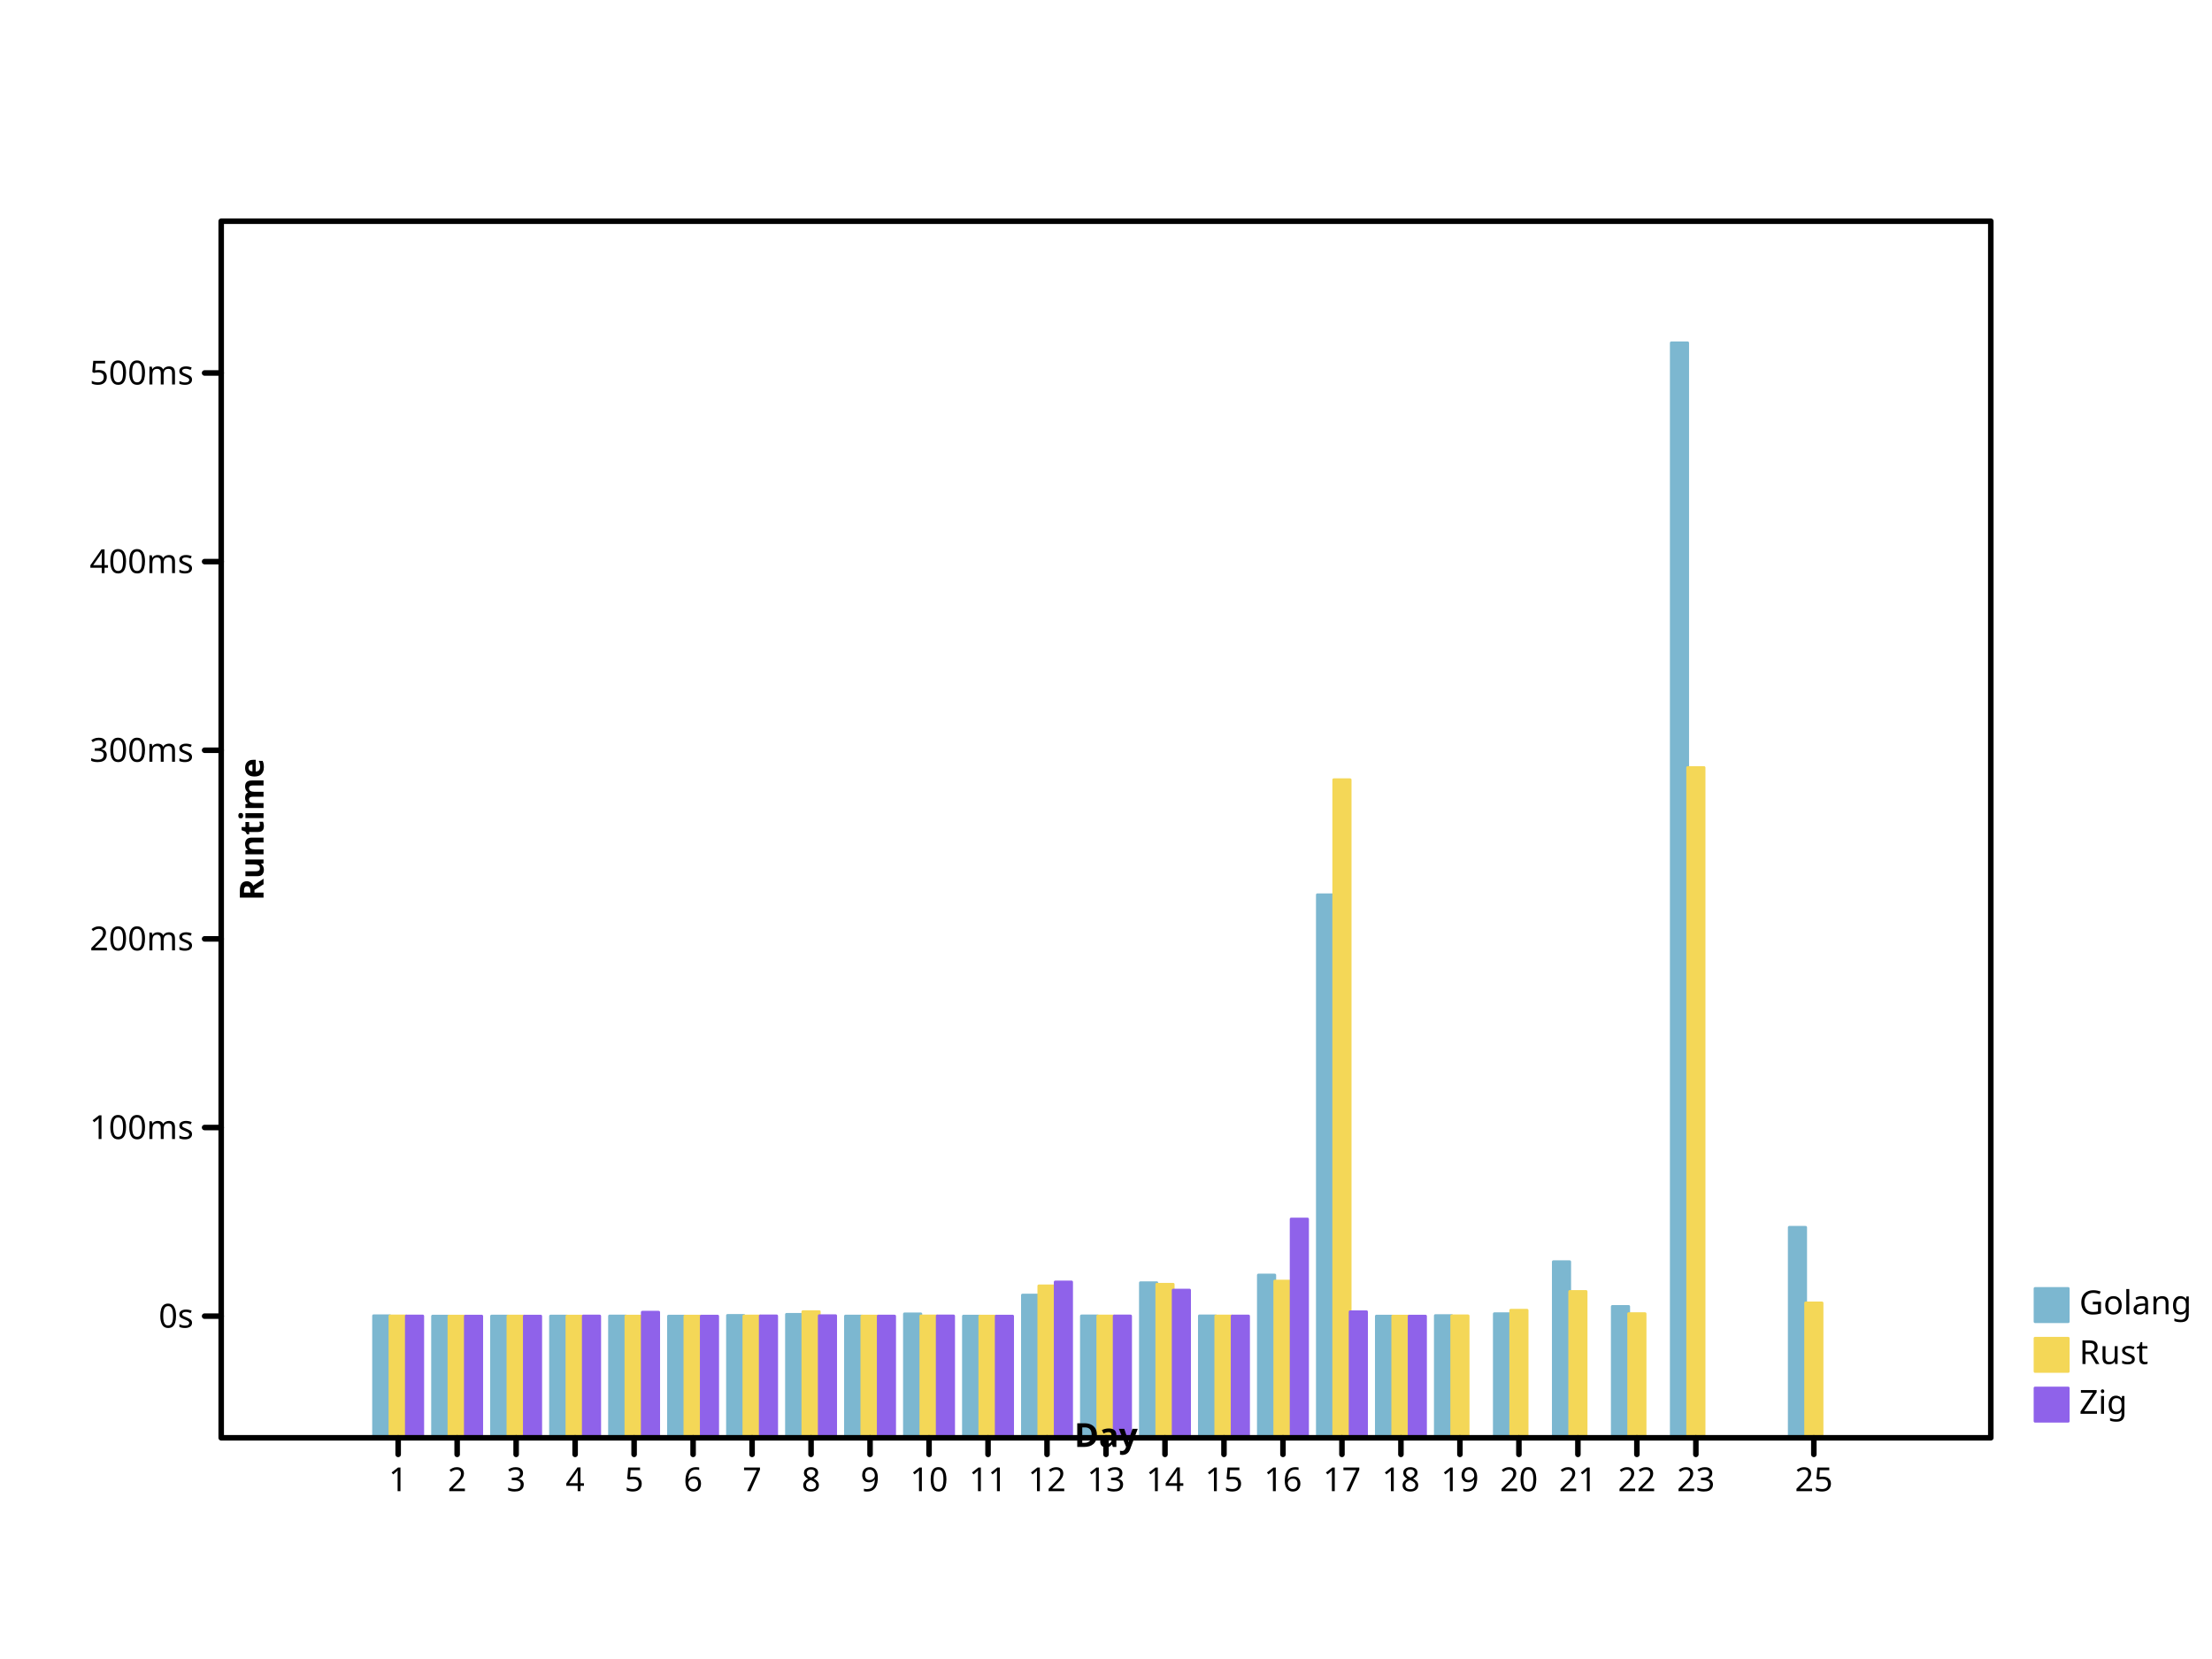
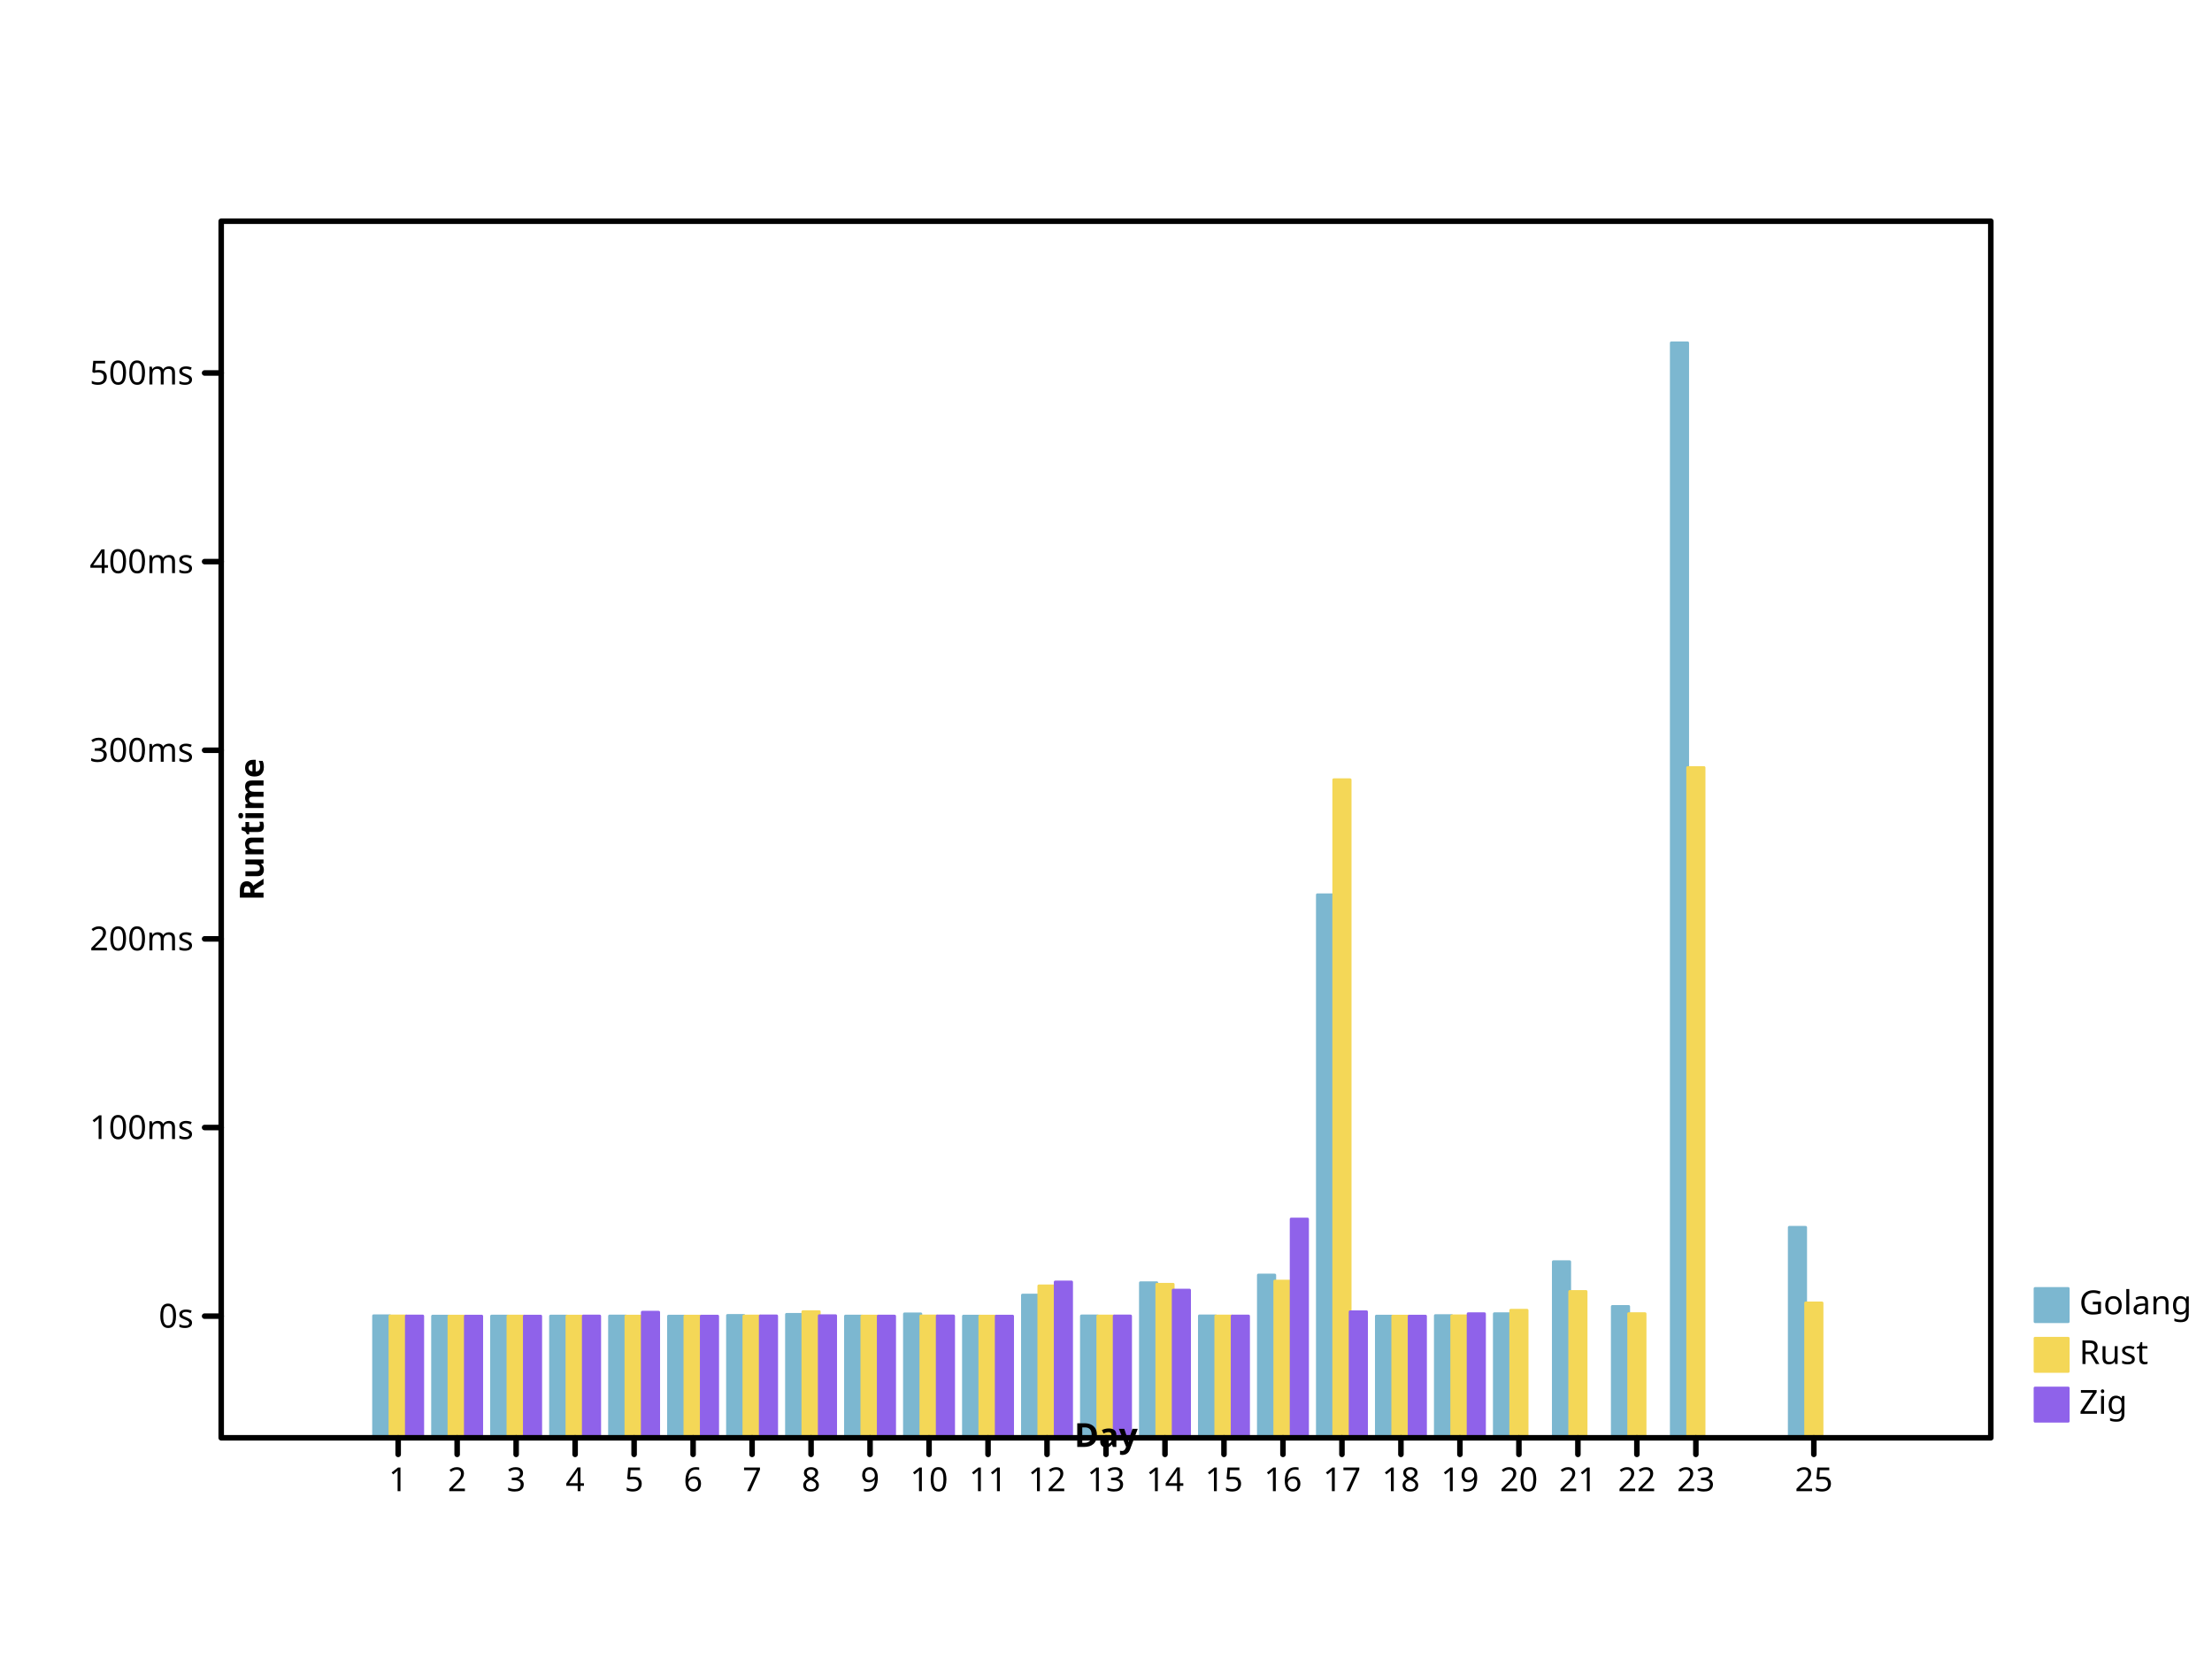
- <svg xmlns="http://www.w3.org/2000/svg" width="800" height="600" viewbox="0 0 800 600" preserveAspectRatio="xMidYMid meet">
+ <svg xmlns="http://www.w3.org/2000/svg" viewbox="0 0 800 600" preserveAspectRatio="xMidYMid meet" width="800" height="600">
  <defs>
-     <marker id="circle" viewBox="0 0 10 10 " refX="5" refY="5" markerUnits="userSpaceOnUse" markerWidth="2%" markerHeight="2%">
-       <circle cx="5" cy="5" r="3" fill="none" stroke="black" />
+     <marker markerWidth="2%" markerHeight="2%" id="circle" viewBox="0 0 10 10 " refX="5" refY="5" markerUnits="userSpaceOnUse">
+       <circle fill="none" stroke="black" cx="5" cy="5" r="3" />
    </marker>
-     <marker refY="5" markerUnits="userSpaceOnUse" markerWidth="2%" markerHeight="2%" id="filled-circle" viewBox="0 0 10 10 " refX="5">
+     <marker refX="5" refY="5" markerUnits="userSpaceOnUse" markerWidth="2%" markerHeight="2%" id="filled-circle" viewBox="0 0 10 10 ">
      <circle cx="5" cy="5" r="3" fill="black" stroke="none" />
    </marker>
    <marker refX="5" refY="5" markerUnits="userSpaceOnUse" markerWidth="2%" markerHeight="2%" id="square" viewBox="0 0 10 10 ">
      <rect y="2" width="6" height="6" fill="none" stroke="black" x="2" />
    </marker>
-     <marker refY="5" markerUnits="userSpaceOnUse" markerWidth="2%" markerHeight="2%" id="filled-square" viewBox="0 0 10 10 " refX="5">
+     <marker viewBox="0 0 10 10 " refX="5" refY="5" markerUnits="userSpaceOnUse" markerWidth="2%" markerHeight="2%" id="filled-square">
      <rect height="6" fill="black" stroke="none" x="2" y="2" width="6" />
    </marker>
  </defs>
-   <g transform="translate(80 520 )scale(1 -1 )" fill="hsl(198, 47%, 65%)" stroke="hsl(198, 47%, 65%)" stroke-width="1px" stroke-linecap="round" stroke-linejoin="round">
-     <rect x="5.511111e+01" y="0" width="5.925926e+00" height="4.413509e+01" vector-effect="non-scaling-stroke" />
-     <rect vector-effect="non-scaling-stroke" x="7.644444e+01" y="0" width="5.925926e+00" height="4.400498e+01" />
-     <rect x="9.777778e+01" y="0" width="5.925926e+00" height="4.402067e+01" vector-effect="non-scaling-stroke" />
-     <rect width="5.925926e+00" height="4.402336e+01" vector-effect="non-scaling-stroke" x="1.191111e+02" y="0" />
-     <rect y="0" width="5.925926e+00" height="4.404148e+01" vector-effect="non-scaling-stroke" x="1.404444e+02" />
-     <rect height="4.400009e+01" vector-effect="non-scaling-stroke" x="1.617778e+02" y="0" width="5.925926e+00" />
-     <rect y="0" width="5.925926e+00" height="4.425278e+01" vector-effect="non-scaling-stroke" x="1.831111e+02" />
-     <rect width="5.925926e+00" height="4.464081e+01" vector-effect="non-scaling-stroke" x="2.044444e+02" y="0" />
+   <g stroke-width="1px" stroke-linecap="round" stroke-linejoin="round" transform="translate(80 520 )scale(1 -1 )" fill="hsl(198, 47%, 65%)" stroke="hsl(198, 47%, 65%)">
+     <rect width="5.925926e+00" height="4.413509e+01" vector-effect="non-scaling-stroke" x="5.511111e+01" y="0" />
+     <rect width="5.925926e+00" height="4.400498e+01" vector-effect="non-scaling-stroke" x="7.644444e+01" y="0" />
+     <rect y="0" width="5.925926e+00" height="4.402067e+01" vector-effect="non-scaling-stroke" x="9.777778e+01" />
+     <rect height="4.402336e+01" vector-effect="non-scaling-stroke" x="1.191111e+02" y="0" width="5.925926e+00" />
+     <rect x="1.404444e+02" y="0" width="5.925926e+00" height="4.404148e+01" vector-effect="non-scaling-stroke" />
+     <rect y="0" width="5.925926e+00" height="4.400009e+01" vector-effect="non-scaling-stroke" x="1.617778e+02" />
+     <rect vector-effect="non-scaling-stroke" x="1.831111e+02" y="0" width="5.925926e+00" height="4.425278e+01" />
+     <rect y="0" width="5.925926e+00" height="4.464081e+01" vector-effect="non-scaling-stroke" x="2.044444e+02" />
    <rect vector-effect="non-scaling-stroke" x="2.257778e+02" y="0" width="5.925926e+00" height="4.402609e+01" />
-     <rect vector-effect="non-scaling-stroke" x="2.471111e+02" y="0" width="5.925926e+00" height="4.481287e+01" />
-     <rect height="4.400899e+01" vector-effect="non-scaling-stroke" x="2.684444e+02" y="0" width="5.925926e+00" />
-     <rect vector-effect="non-scaling-stroke" x="2.897778e+02" y="0" width="5.925926e+00" height="5.160957e+01" />
-     <rect x="3.111111e+02" y="0" width="5.925926e+00" height="4.407584e+01" vector-effect="non-scaling-stroke" />
-     <rect vector-effect="non-scaling-stroke" x="3.324444e+02" y="0" width="5.925926e+00" height="5.607924e+01" />
-     <rect y="0" width="5.925926e+00" height="4.409616e+01" vector-effect="non-scaling-stroke" x="3.537778e+02" />
-     <rect x="3.751111e+02" y="0" width="5.925926e+00" height="5.886315e+01" vector-effect="non-scaling-stroke" />
+     <rect y="0" width="5.925926e+00" height="4.481287e+01" vector-effect="non-scaling-stroke" x="2.471111e+02" />
+     <rect vector-effect="non-scaling-stroke" x="2.684444e+02" y="0" width="5.925926e+00" height="4.400899e+01" />
+     <rect height="5.160957e+01" vector-effect="non-scaling-stroke" x="2.897778e+02" y="0" width="5.925926e+00" />
+     <rect vector-effect="non-scaling-stroke" x="3.111111e+02" y="0" width="5.925926e+00" height="4.407584e+01" />
+     <rect x="3.324444e+02" y="0" width="5.925926e+00" height="5.607924e+01" vector-effect="non-scaling-stroke" />
+     <rect height="4.409616e+01" vector-effect="non-scaling-stroke" x="3.537778e+02" y="0" width="5.925926e+00" />
+     <rect y="0" width="5.925926e+00" height="5.886315e+01" vector-effect="non-scaling-stroke" x="3.751111e+02" />
    <rect width="5.925926e+00" height="1.963930e+02" vector-effect="non-scaling-stroke" x="3.964444e+02" y="0" />
-     <rect vector-effect="non-scaling-stroke" x="4.177778e+02" y="0" width="5.925926e+00" height="4.400459e+01" />
-     <rect vector-effect="non-scaling-stroke" x="4.391111e+02" y="0" width="5.925926e+00" height="4.419636e+01" />
-     <rect width="5.925926e+00" height="4.487038e+01" vector-effect="non-scaling-stroke" x="4.604444e+02" y="0" />
-     <rect vector-effect="non-scaling-stroke" x="4.817778e+02" y="0" width="5.925926e+00" height="6.368420e+01" />
+     <rect y="0" width="5.925926e+00" height="4.400459e+01" vector-effect="non-scaling-stroke" x="4.177778e+02" />
+     <rect x="4.391111e+02" y="0" width="5.925926e+00" height="4.419636e+01" vector-effect="non-scaling-stroke" />
+     <rect vector-effect="non-scaling-stroke" x="4.604444e+02" y="0" width="5.925926e+00" height="4.487038e+01" />
+     <rect height="6.368420e+01" vector-effect="non-scaling-stroke" x="4.817778e+02" y="0" width="5.925926e+00" />
    <rect x="5.031111e+02" y="0" width="5.925926e+00" height="4.749782e+01" vector-effect="non-scaling-stroke" />
-     <rect x="5.244444e+02" y="0" width="5.925926e+00" height="396" vector-effect="non-scaling-stroke" />
-     <rect x="5.671111e+02" y="0" width="5.925926e+00" height="7.612503e+01" vector-effect="non-scaling-stroke" />
+     <rect vector-effect="non-scaling-stroke" x="5.244444e+02" y="0" width="5.925926e+00" height="396" />
+     <rect y="0" width="5.925926e+00" height="7.612503e+01" vector-effect="non-scaling-stroke" x="5.671111e+02" />
  </g>
-   <g stroke-width="1px" stroke-linecap="round" stroke-linejoin="round" transform="translate(80 520 )scale(1 -1 )" fill="hsl(49, 88%, 65%)" stroke="hsl(49, 88%, 65%)">
+   <g stroke="hsl(49, 88%, 65%)" stroke-width="1px" stroke-linecap="round" stroke-linejoin="round" transform="translate(80 520 )scale(1 -1 )" fill="hsl(49, 88%, 65%)">
    <rect y="0" width="5.925926e+00" height="4.406238e+01" vector-effect="non-scaling-stroke" x="6.103704e+01" />
    <rect vector-effect="non-scaling-stroke" x="8.237037e+01" y="0" width="5.925926e+00" height="4.400167e+01" />
-     <rect width="5.925926e+00" height="4.401651e+01" vector-effect="non-scaling-stroke" x="1.037037e+02" y="0" />
-     <rect height="4.401166e+01" vector-effect="non-scaling-stroke" x="1.250370e+02" y="0" width="5.925926e+00" />
-     <rect height="4.400865e+01" vector-effect="non-scaling-stroke" x="1.463704e+02" y="0" width="5.925926e+00" />
+     <rect x="1.037037e+02" y="0" width="5.925926e+00" height="4.401651e+01" vector-effect="non-scaling-stroke" />
+     <rect vector-effect="non-scaling-stroke" x="1.250370e+02" y="0" width="5.925926e+00" height="4.401166e+01" />
+     <rect width="5.925926e+00" height="4.400865e+01" vector-effect="non-scaling-stroke" x="1.463704e+02" y="0" />
    <rect vector-effect="non-scaling-stroke" x="1.677037e+02" y="0" width="5.925926e+00" height="4.400007e+01" />
-     <rect vector-effect="non-scaling-stroke" x="1.890370e+02" y="0" width="5.925926e+00" height="4.404799e+01" />
+     <rect height="4.404799e+01" vector-effect="non-scaling-stroke" x="1.890370e+02" y="0" width="5.925926e+00" />
    <rect vector-effect="non-scaling-stroke" x="2.103704e+02" y="0" width="5.925926e+00" height="4.561821e+01" />
-     <rect height="4.401578e+01" vector-effect="non-scaling-stroke" x="2.317037e+02" y="0" width="5.925926e+00" />
-     <rect y="0" width="5.925926e+00" height="4.406912e+01" vector-effect="non-scaling-stroke" x="2.530370e+02" />
-     <rect height="4.400811e+01" vector-effect="non-scaling-stroke" x="2.743704e+02" y="0" width="5.925926e+00" />
+     <rect vector-effect="non-scaling-stroke" x="2.317037e+02" y="0" width="5.925926e+00" height="4.401578e+01" />
+     <rect vector-effect="non-scaling-stroke" x="2.530370e+02" y="0" width="5.925926e+00" height="4.406912e+01" />
+     <rect x="2.743704e+02" y="0" width="5.925926e+00" height="4.400811e+01" vector-effect="non-scaling-stroke" />
    <rect width="5.925926e+00" height="5.494164e+01" vector-effect="non-scaling-stroke" x="2.957037e+02" y="0" />
-     <rect x="3.170370e+02" y="0" width="5.925926e+00" height="4.404161e+01" vector-effect="non-scaling-stroke" />
+     <rect height="4.404161e+01" vector-effect="non-scaling-stroke" x="3.170370e+02" y="0" width="5.925926e+00" />
    <rect vector-effect="non-scaling-stroke" x="3.383704e+02" y="0" width="5.925926e+00" height="5.553061e+01" />
-     <rect vector-effect="non-scaling-stroke" x="3.597037e+02" y="0" width="5.925926e+00" height="4.404246e+01" />
-     <rect x="3.810370e+02" y="0" width="5.925926e+00" height="5.668094e+01" vector-effect="non-scaling-stroke" />
-     <rect vector-effect="non-scaling-stroke" x="4.023704e+02" y="0" width="5.925926e+00" height="2.379999e+02" />
+     <rect x="3.597037e+02" y="0" width="5.925926e+00" height="4.404246e+01" vector-effect="non-scaling-stroke" />
+     <rect width="5.925926e+00" height="5.668094e+01" vector-effect="non-scaling-stroke" x="3.810370e+02" y="0" />
+     <rect height="2.379999e+02" vector-effect="non-scaling-stroke" x="4.023704e+02" y="0" width="5.925926e+00" />
    <rect x="4.237037e+02" y="0" width="5.925926e+00" height="4.400203e+01" vector-effect="non-scaling-stroke" />
-     <rect x="4.450370e+02" y="0" width="5.925926e+00" height="4.409737e+01" vector-effect="non-scaling-stroke" />
-     <rect height="4.612546e+01" vector-effect="non-scaling-stroke" x="4.663704e+02" y="0" width="5.925926e+00" />
-     <rect vector-effect="non-scaling-stroke" x="4.877037e+02" y="0" width="5.925926e+00" height="5.291718e+01" />
+     <rect height="4.409737e+01" vector-effect="non-scaling-stroke" x="4.450370e+02" y="0" width="5.925926e+00" />
+     <rect y="0" width="5.925926e+00" height="4.612546e+01" vector-effect="non-scaling-stroke" x="4.663704e+02" />
+     <rect x="4.877037e+02" y="0" width="5.925926e+00" height="5.291718e+01" vector-effect="non-scaling-stroke" />
    <rect height="4.489231e+01" vector-effect="non-scaling-stroke" x="5.090370e+02" y="0" width="5.925926e+00" />
    <rect y="0" width="5.925926e+00" height="2.423926e+02" vector-effect="non-scaling-stroke" x="5.303704e+02" />
-     <rect height="4.877518e+01" vector-effect="non-scaling-stroke" x="5.730370e+02" y="0" width="5.925926e+00" />
+     <rect vector-effect="non-scaling-stroke" x="5.730370e+02" y="0" width="5.925926e+00" height="4.877518e+01" />
  </g>
-   <g stroke-linecap="round" stroke-linejoin="round" transform="translate(80 520 )scale(1 -1 )" fill="hsl(260, 76%, 65%)" stroke="hsl(260, 76%, 65%)" stroke-width="1px">
-     <rect vector-effect="non-scaling-stroke" x="6.696296e+01" y="0" width="5.925926e+00" height="4.405403e+01" />
-     <rect y="0" width="5.925926e+00" height="4.400189e+01" vector-effect="non-scaling-stroke" x="8.829630e+01" />
-     <rect width="5.925926e+00" height="4.401139e+01" vector-effect="non-scaling-stroke" x="1.096296e+02" y="0" />
-     <rect y="0" width="5.925926e+00" height="4.403585e+01" vector-effect="non-scaling-stroke" x="1.309630e+02" />
-     <rect height="4.542107e+01" vector-effect="non-scaling-stroke" x="1.522963e+02" y="0" width="5.925926e+00" />
+   <g stroke-linejoin="round" transform="translate(80 520 )scale(1 -1 )" fill="hsl(260, 76%, 65%)" stroke="hsl(260, 76%, 65%)" stroke-width="1px" stroke-linecap="round">
+     <rect height="4.405403e+01" vector-effect="non-scaling-stroke" x="6.696296e+01" y="0" width="5.925926e+00" />
+     <rect width="5.925926e+00" height="4.400189e+01" vector-effect="non-scaling-stroke" x="8.829630e+01" y="0" />
+     <rect vector-effect="non-scaling-stroke" x="1.096296e+02" y="0" width="5.925926e+00" height="4.401139e+01" />
+     <rect width="5.925926e+00" height="4.403585e+01" vector-effect="non-scaling-stroke" x="1.309630e+02" y="0" />
+     <rect y="0" width="5.925926e+00" height="4.542107e+01" vector-effect="non-scaling-stroke" x="1.522963e+02" />
    <rect vector-effect="non-scaling-stroke" x="1.736296e+02" y="0" width="5.925926e+00" height="4.400007e+01" />
    <rect vector-effect="non-scaling-stroke" x="1.949630e+02" y="0" width="5.925926e+00" height="4.408320e+01" />
-     <rect y="0" width="5.925926e+00" height="4.416170e+01" vector-effect="non-scaling-stroke" x="2.162963e+02" />
-     <rect x="2.376296e+02" y="0" width="5.925926e+00" height="4.401391e+01" vector-effect="non-scaling-stroke" />
-     <rect height="4.406464e+01" vector-effect="non-scaling-stroke" x="2.589630e+02" y="0" width="5.925926e+00" />
-     <rect vector-effect="non-scaling-stroke" x="2.802963e+02" y="0" width="5.925926e+00" height="4.400637e+01" />
-     <rect x="3.016296e+02" y="0" width="5.925926e+00" height="5.635223e+01" vector-effect="non-scaling-stroke" />
+     <rect vector-effect="non-scaling-stroke" x="2.162963e+02" y="0" width="5.925926e+00" height="4.416170e+01" />
+     <rect height="4.401391e+01" vector-effect="non-scaling-stroke" x="2.376296e+02" y="0" width="5.925926e+00" />
+     <rect vector-effect="non-scaling-stroke" x="2.589630e+02" y="0" width="5.925926e+00" height="4.406464e+01" />
+     <rect height="4.400637e+01" vector-effect="non-scaling-stroke" x="2.802963e+02" y="0" width="5.925926e+00" />
+     <rect height="5.635223e+01" vector-effect="non-scaling-stroke" x="3.016296e+02" y="0" width="5.925926e+00" />
    <rect y="0" width="5.925926e+00" height="4.405828e+01" vector-effect="non-scaling-stroke" x="3.229630e+02" />
-     <rect vector-effect="non-scaling-stroke" x="3.442963e+02" y="0" width="5.925926e+00" height="5.340929e+01" />
-     <rect x="3.656296e+02" y="0" width="5.925926e+00" height="4.404493e+01" vector-effect="non-scaling-stroke" />
-     <rect y="0" width="5.925926e+00" height="7.912116e+01" vector-effect="non-scaling-stroke" x="3.869630e+02" />
-     <rect y="0" width="5.925926e+00" height="4.558482e+01" vector-effect="non-scaling-stroke" x="4.082963e+02" />
-     <rect height="4.400309e+01" vector-effect="non-scaling-stroke" x="4.296296e+02" y="0" width="5.925926e+00" />
+     <rect y="0" width="5.925926e+00" height="5.340929e+01" vector-effect="non-scaling-stroke" x="3.442963e+02" />
+     <rect height="4.404493e+01" vector-effect="non-scaling-stroke" x="3.656296e+02" y="0" width="5.925926e+00" />
+     <rect height="7.912116e+01" vector-effect="non-scaling-stroke" x="3.869630e+02" y="0" width="5.925926e+00" />
+     <rect vector-effect="non-scaling-stroke" x="4.082963e+02" y="0" width="5.925926e+00" height="4.558482e+01" />
+     <rect x="4.296296e+02" y="0" width="5.925926e+00" height="4.400309e+01" vector-effect="non-scaling-stroke" />
+     <rect vector-effect="non-scaling-stroke" x="4.509630e+02" y="0" width="5.925926e+00" height="4.486664e+01" />
  </g>
-   <g font-weight="normal" text-anchor="start" stroke="hsl(198, 47%, 65%)" stroke-linecap="round" font-size="12px" font-family="sans-serif" fill="hsl(198, 47%, 65%)" stroke-linejoin="round" dominant-baseline="hanging" font-style="normal" stroke-width="1px">
+   <g fill="hsl(198, 47%, 65%)" stroke-width="1px" stroke-linejoin="round" font-style="normal" font-weight="normal" text-anchor="start" stroke="hsl(198, 47%, 65%)" font-size="12px" dominant-baseline="hanging" stroke-linecap="round" font-family="sans-serif">
    <rect y="466" width="12" height="12" vector-effect="non-scaling-stroke" x="736" />
-     <g stroke="black" fill="black">
+     <g fill="black" stroke="black">
      <text x="752" y="466" dominant-baseline="hanging" stroke="none" vector-effect="non-scaling-stroke">Golang</text>
    </g>
-     <g dominant-baseline="hanging" stroke-width="1px" stroke-linecap="round" font-size="12px" fill="hsl(49, 88%, 65%)" stroke-linejoin="round" font-weight="normal" font-style="normal" text-anchor="start" stroke="hsl(49, 88%, 65%)" font-family="sans-serif">
-       <rect height="12" vector-effect="non-scaling-stroke" x="736" y="484" width="12" />
+     <g font-style="normal" font-weight="normal" text-anchor="start" stroke-width="1px" stroke-linejoin="round" stroke="hsl(49, 88%, 65%)" font-size="12px" font-family="sans-serif" dominant-baseline="hanging" stroke-linecap="round" fill="hsl(49, 88%, 65%)">
+       <rect vector-effect="non-scaling-stroke" x="736" y="484" width="12" height="12" />
      <g fill="black" stroke="black">
-         <text x="752" y="484" dominant-baseline="hanging" stroke="none" vector-effect="non-scaling-stroke">Rust</text>
+         <text stroke="none" vector-effect="non-scaling-stroke" x="752" y="484" dominant-baseline="hanging">Rust</text>
      </g>
-       <g font-weight="normal" dominant-baseline="hanging" stroke="hsl(260, 76%, 65%)" stroke-width="1px" fill="hsl(260, 76%, 65%)" stroke-linecap="round" font-family="sans-serif" font-size="12px" font-style="normal" text-anchor="start" stroke-linejoin="round">
-         <rect vector-effect="non-scaling-stroke" x="736" y="502" width="12" height="12" />
-         <g stroke="black" fill="black">
-           <text dominant-baseline="hanging" stroke="none" vector-effect="non-scaling-stroke" x="752" y="502">Zig</text>
-           <g stroke-linecap="round" font-size="12px" font-weight="normal" dominant-baseline="hanging" font-style="normal" text-anchor="start" stroke-linejoin="round" fill="none" stroke-width="2px" font-family="sans-serif">
-             <rect y="80" width="640" height="440" vector-effect="non-scaling-stroke" x="80" />
+       <g stroke="hsl(260, 76%, 65%)" font-size="12px" dominant-baseline="hanging" stroke-width="1px" stroke-linecap="round" font-family="sans-serif" fill="hsl(260, 76%, 65%)" stroke-linejoin="round" font-style="normal" font-weight="normal" text-anchor="start">
+         <rect y="502" width="12" height="12" vector-effect="non-scaling-stroke" x="736" />
+         <g fill="black" stroke="black">
+           <text x="752" y="502" dominant-baseline="hanging" stroke="none" vector-effect="non-scaling-stroke">Zig</text>
+           <g fill="none" font-size="12px" stroke-width="2px" font-family="sans-serif" font-style="normal" dominant-baseline="hanging" text-anchor="start" stroke-linecap="round" font-weight="normal" stroke-linejoin="round">
+             <rect width="640" height="440" vector-effect="non-scaling-stroke" x="80" y="80" />
          </g>
-           <g font-family="sans-serif" fill="none" font-size="12px" text-anchor="start" transform="translate(80 520 )scale(1 -1 )" stroke="black" font-weight="normal" dominant-baseline="hanging" font-style="normal" stroke-width="2px" stroke-linecap="round" stroke-linejoin="round">
+           <g font-family="sans-serif" font-weight="normal" dominant-baseline="hanging" font-size="12px" stroke-linejoin="round" stroke="black" font-style="normal" text-anchor="start" stroke-width="2px" stroke-linecap="round" transform="translate(80 520 )scale(1 -1 )" fill="none">
            <path vector-effect="non-scaling-stroke" d="M64,0 L64,-6 M8.533333e+01,0 L8.533333e+01,-6 M1.066667e+02,0 L1.066667e+02,-6 M128,0 L128,-6 M1.493333e+02,0 L1.493333e+02,-6 M1.706667e+02,0 L1.706667e+02,-6 M192,0 L192,-6 M2.133333e+02,0 L2.133333e+02,-6 M2.346667e+02,0 L2.346667e+02,-6 M256,0 L256,-6 M2.773333e+02,0 L2.773333e+02,-6 M2.986667e+02,0 L2.986667e+02,-6 M320,0 L320,-6 M3.413333e+02,0 L3.413333e+02,-6 M3.626667e+02,0 L3.626667e+02,-6 M384,0 L384,-6 M4.053333e+02,0 L4.053333e+02,-6 M4.266667e+02,0 L4.266667e+02,-6 M448,0 L448,-6 M4.693333e+02,0 L4.693333e+02,-6 M4.906667e+02,0 L4.906667e+02,-6 M512,0 L512,-6 M5.333333e+02,0 L5.333333e+02,-6 M576,0 L576,-6 " />
          </g>
-           <g font-weight="normal" fill="black" stroke-linecap="round" font-family="sans-serif" font-size="12px" font-style="normal" transform="translate(80 520 )scale(1 1 )" stroke-width="2px" text-anchor="middle" stroke="black" dominant-baseline="hanging" stroke-linejoin="round">
-             <text stroke="none" vector-effect="non-scaling-stroke" x="64" y="10" dominant-baseline="hanging">1</text>
+           <g stroke-width="2px" stroke-linejoin="round" font-family="sans-serif" font-size="12px" text-anchor="middle" dominant-baseline="hanging" stroke-linecap="round" fill="black" stroke="black" transform="translate(80 520 )scale(1 1 )" font-style="normal" font-weight="normal">
+             <text dominant-baseline="hanging" stroke="none" vector-effect="non-scaling-stroke" x="64" y="10">1</text>
            <text y="10" dominant-baseline="hanging" stroke="none" vector-effect="non-scaling-stroke" x="8.533333e+01">2</text>
-             <text vector-effect="non-scaling-stroke" x="1.066667e+02" y="10" dominant-baseline="hanging" stroke="none">3</text>
+             <text stroke="none" vector-effect="non-scaling-stroke" x="1.066667e+02" y="10" dominant-baseline="hanging">3</text>
            <text vector-effect="non-scaling-stroke" x="128" y="10" dominant-baseline="hanging" stroke="none">4</text>
-             <text vector-effect="non-scaling-stroke" x="1.493333e+02" y="10" dominant-baseline="hanging" stroke="none">5</text>
-             <text vector-effect="non-scaling-stroke" x="1.706667e+02" y="10" dominant-baseline="hanging" stroke="none">6</text>
-             <text vector-effect="non-scaling-stroke" x="192" y="10" dominant-baseline="hanging" stroke="none">7</text>
-             <text vector-effect="non-scaling-stroke" x="2.133333e+02" y="10" dominant-baseline="hanging" stroke="none">8</text>
-             <text stroke="none" vector-effect="non-scaling-stroke" x="2.346667e+02" y="10" dominant-baseline="hanging">9</text>
+             <text stroke="none" vector-effect="non-scaling-stroke" x="1.493333e+02" y="10" dominant-baseline="hanging">5</text>
+             <text stroke="none" vector-effect="non-scaling-stroke" x="1.706667e+02" y="10" dominant-baseline="hanging">6</text>
+             <text stroke="none" vector-effect="non-scaling-stroke" x="192" y="10" dominant-baseline="hanging">7</text>
+             <text x="2.133333e+02" y="10" dominant-baseline="hanging" stroke="none" vector-effect="non-scaling-stroke">8</text>
+             <text dominant-baseline="hanging" stroke="none" vector-effect="non-scaling-stroke" x="2.346667e+02" y="10">9</text>
            <text stroke="none" vector-effect="non-scaling-stroke" x="256" y="10" dominant-baseline="hanging">10</text>
            <text stroke="none" vector-effect="non-scaling-stroke" x="2.773333e+02" y="10" dominant-baseline="hanging">11</text>
-             <text vector-effect="non-scaling-stroke" x="2.986667e+02" y="10" dominant-baseline="hanging" stroke="none">12</text>
-             <text y="10" dominant-baseline="hanging" stroke="none" vector-effect="non-scaling-stroke" x="320">13</text>
-             <text y="10" dominant-baseline="hanging" stroke="none" vector-effect="non-scaling-stroke" x="3.413333e+02">14</text>
-             <text y="10" dominant-baseline="hanging" stroke="none" vector-effect="non-scaling-stroke" x="3.626667e+02">15</text>
-             <text dominant-baseline="hanging" stroke="none" vector-effect="non-scaling-stroke" x="384" y="10">16</text>
-             <text x="4.053333e+02" y="10" dominant-baseline="hanging" stroke="none" vector-effect="non-scaling-stroke">17</text>
-             <text x="4.266667e+02" y="10" dominant-baseline="hanging" stroke="none" vector-effect="non-scaling-stroke">18</text>
-             <text y="10" dominant-baseline="hanging" stroke="none" vector-effect="non-scaling-stroke" x="448">19</text>
-             <text dominant-baseline="hanging" stroke="none" vector-effect="non-scaling-stroke" x="4.693333e+02" y="10">20</text>
-             <text x="4.906667e+02" y="10" dominant-baseline="hanging" stroke="none" vector-effect="non-scaling-stroke">21</text>
+             <text dominant-baseline="hanging" stroke="none" vector-effect="non-scaling-stroke" x="2.986667e+02" y="10">12</text>
+             <text stroke="none" vector-effect="non-scaling-stroke" x="320" y="10" dominant-baseline="hanging">13</text>
+             <text vector-effect="non-scaling-stroke" x="3.413333e+02" y="10" dominant-baseline="hanging" stroke="none">14</text>
+             <text vector-effect="non-scaling-stroke" x="3.626667e+02" y="10" dominant-baseline="hanging" stroke="none">15</text>
+             <text y="10" dominant-baseline="hanging" stroke="none" vector-effect="non-scaling-stroke" x="384">16</text>
+             <text stroke="none" vector-effect="non-scaling-stroke" x="4.053333e+02" y="10" dominant-baseline="hanging">17</text>
+             <text stroke="none" vector-effect="non-scaling-stroke" x="4.266667e+02" y="10" dominant-baseline="hanging">18</text>
+             <text stroke="none" vector-effect="non-scaling-stroke" x="448" y="10" dominant-baseline="hanging">19</text>
+             <text vector-effect="non-scaling-stroke" x="4.693333e+02" y="10" dominant-baseline="hanging" stroke="none">20</text>
+             <text dominant-baseline="hanging" stroke="none" vector-effect="non-scaling-stroke" x="4.906667e+02" y="10">21</text>
            <text stroke="none" vector-effect="non-scaling-stroke" x="512" y="10" dominant-baseline="hanging">22</text>
-             <text stroke="none" vector-effect="non-scaling-stroke" x="5.333333e+02" y="10" dominant-baseline="hanging">23</text>
-             <text dominant-baseline="hanging" stroke="none" vector-effect="non-scaling-stroke" x="576" y="10">25</text>
+             <text x="5.333333e+02" y="10" dominant-baseline="hanging" stroke="none" vector-effect="non-scaling-stroke">23</text>
+             <text vector-effect="non-scaling-stroke" x="576" y="10" dominant-baseline="hanging" stroke="none">25</text>
          </g>
-           <g stroke-linejoin="round" text-anchor="middle" stroke="black" stroke-linecap="round" font-size="12px" font-style="normal" transform="translate(80 520 )scale(1 1 )rotate(0 0 0 )" stroke-width="2px" dominant-baseline="baseline" fill="black" font-weight="bold" font-family="sans-serif">
-             <text y="-6" dominant-baseline="baseline" stroke="none" vector-effect="non-scaling-stroke" x="320">Day</text>
+           <g fill="black" stroke="black" font-size="12px" transform="translate(80 520 )scale(1 1 )rotate(0 0 0 )" text-anchor="middle" dominant-baseline="baseline" stroke-width="2px" stroke-linecap="round" stroke-linejoin="round" font-style="normal" font-weight="bold" font-family="sans-serif">
+             <text stroke="none" vector-effect="non-scaling-stroke" x="320" y="-6" dominant-baseline="baseline">Day</text>
          </g>
-           <g dominant-baseline="baseline" stroke-width="2px" font-style="normal" text-anchor="middle" transform="translate(80 520 )scale(1 -1 )" font-weight="bold" stroke-linejoin="round" stroke="black" stroke-linecap="round" font-family="sans-serif" font-size="12px" fill="black">
+           <g stroke-linejoin="round" font-style="normal" font-weight="bold" fill="black" font-size="12px" transform="translate(80 520 )scale(1 -1 )" stroke-width="2px" stroke-linecap="round" font-family="sans-serif" text-anchor="middle" dominant-baseline="baseline" stroke="black">
            <path vector-effect="non-scaling-stroke" d="M0,44 L-6,44 M0,1.122217e+02 L-6,1.122217e+02 M0,1.804435e+02 L-6,1.804435e+02 M0,2.486652e+02 L-6,2.486652e+02 M0,3.168869e+02 L-6,3.168869e+02 M0,3.851087e+02 L-6,3.851087e+02 " />
          </g>
-           <g stroke="black" stroke-linecap="round" font-family="sans-serif" font-size="12px" fill="black" stroke-linejoin="round" text-anchor="end" stroke-width="2px" font-style="normal" font-weight="normal" dominant-baseline="middle" transform="translate(80 520 )scale(1 1 )">
-             <text stroke="none" vector-effect="non-scaling-stroke" x="-10" y="-44" dominant-baseline="middle">0s</text>
+           <g stroke-linejoin="round" font-family="sans-serif" stroke="black" dominant-baseline="middle" stroke-linecap="round" font-style="normal" font-weight="normal" text-anchor="end" fill="black" font-size="12px" transform="translate(80 520 )scale(1 1 )" stroke-width="2px">
+             <text vector-effect="non-scaling-stroke" x="-10" y="-44" dominant-baseline="middle" stroke="none">0s</text>
            <text dominant-baseline="middle" stroke="none" vector-effect="non-scaling-stroke" x="-10" y="-1.122217e+02">100ms</text>
-             <text stroke="none" vector-effect="non-scaling-stroke" x="-10" y="-1.804435e+02" dominant-baseline="middle">200ms</text>
-             <text stroke="none" vector-effect="non-scaling-stroke" x="-10" y="-2.486652e+02" dominant-baseline="middle">300ms</text>
-             <text vector-effect="non-scaling-stroke" x="-10" y="-3.168869e+02" dominant-baseline="middle" stroke="none">400ms</text>
-             <text stroke="none" vector-effect="non-scaling-stroke" x="-10" y="-3.851087e+02" dominant-baseline="middle">500ms</text>
+             <text vector-effect="non-scaling-stroke" x="-10" y="-1.804435e+02" dominant-baseline="middle" stroke="none">200ms</text>
+             <text y="-2.486652e+02" dominant-baseline="middle" stroke="none" vector-effect="non-scaling-stroke" x="-10">300ms</text>
+             <text y="-3.168869e+02" dominant-baseline="middle" stroke="none" vector-effect="non-scaling-stroke" x="-10">400ms</text>
+             <text dominant-baseline="middle" stroke="none" vector-effect="non-scaling-stroke" x="-10" y="-3.851087e+02">500ms</text>
          </g>
-           <g font-weight="bold" font-size="12px" stroke-width="2px" font-family="sans-serif" fill="black" stroke-linejoin="round" dominant-baseline="hanging" font-style="normal" text-anchor="middle" transform="translate(80 520 )scale(1 1 )rotate(-90 0 0 )" stroke="black" stroke-linecap="round">
-             <text vector-effect="non-scaling-stroke" x="220" y="6" dominant-baseline="hanging" stroke="none">Runtime</text>
+           <g dominant-baseline="hanging" stroke-width="2px" stroke-linejoin="round" fill="black" font-size="12px" font-weight="bold" text-anchor="middle" stroke-linecap="round" font-family="sans-serif" stroke="black" transform="translate(80 520 )scale(1 1 )rotate(-90 0 0 )" font-style="normal">
+             <text stroke="none" vector-effect="non-scaling-stroke" x="220" y="6" dominant-baseline="hanging">Runtime</text>
          </g>
        </g>
      </g>
    </g>
  </g>
</svg>
